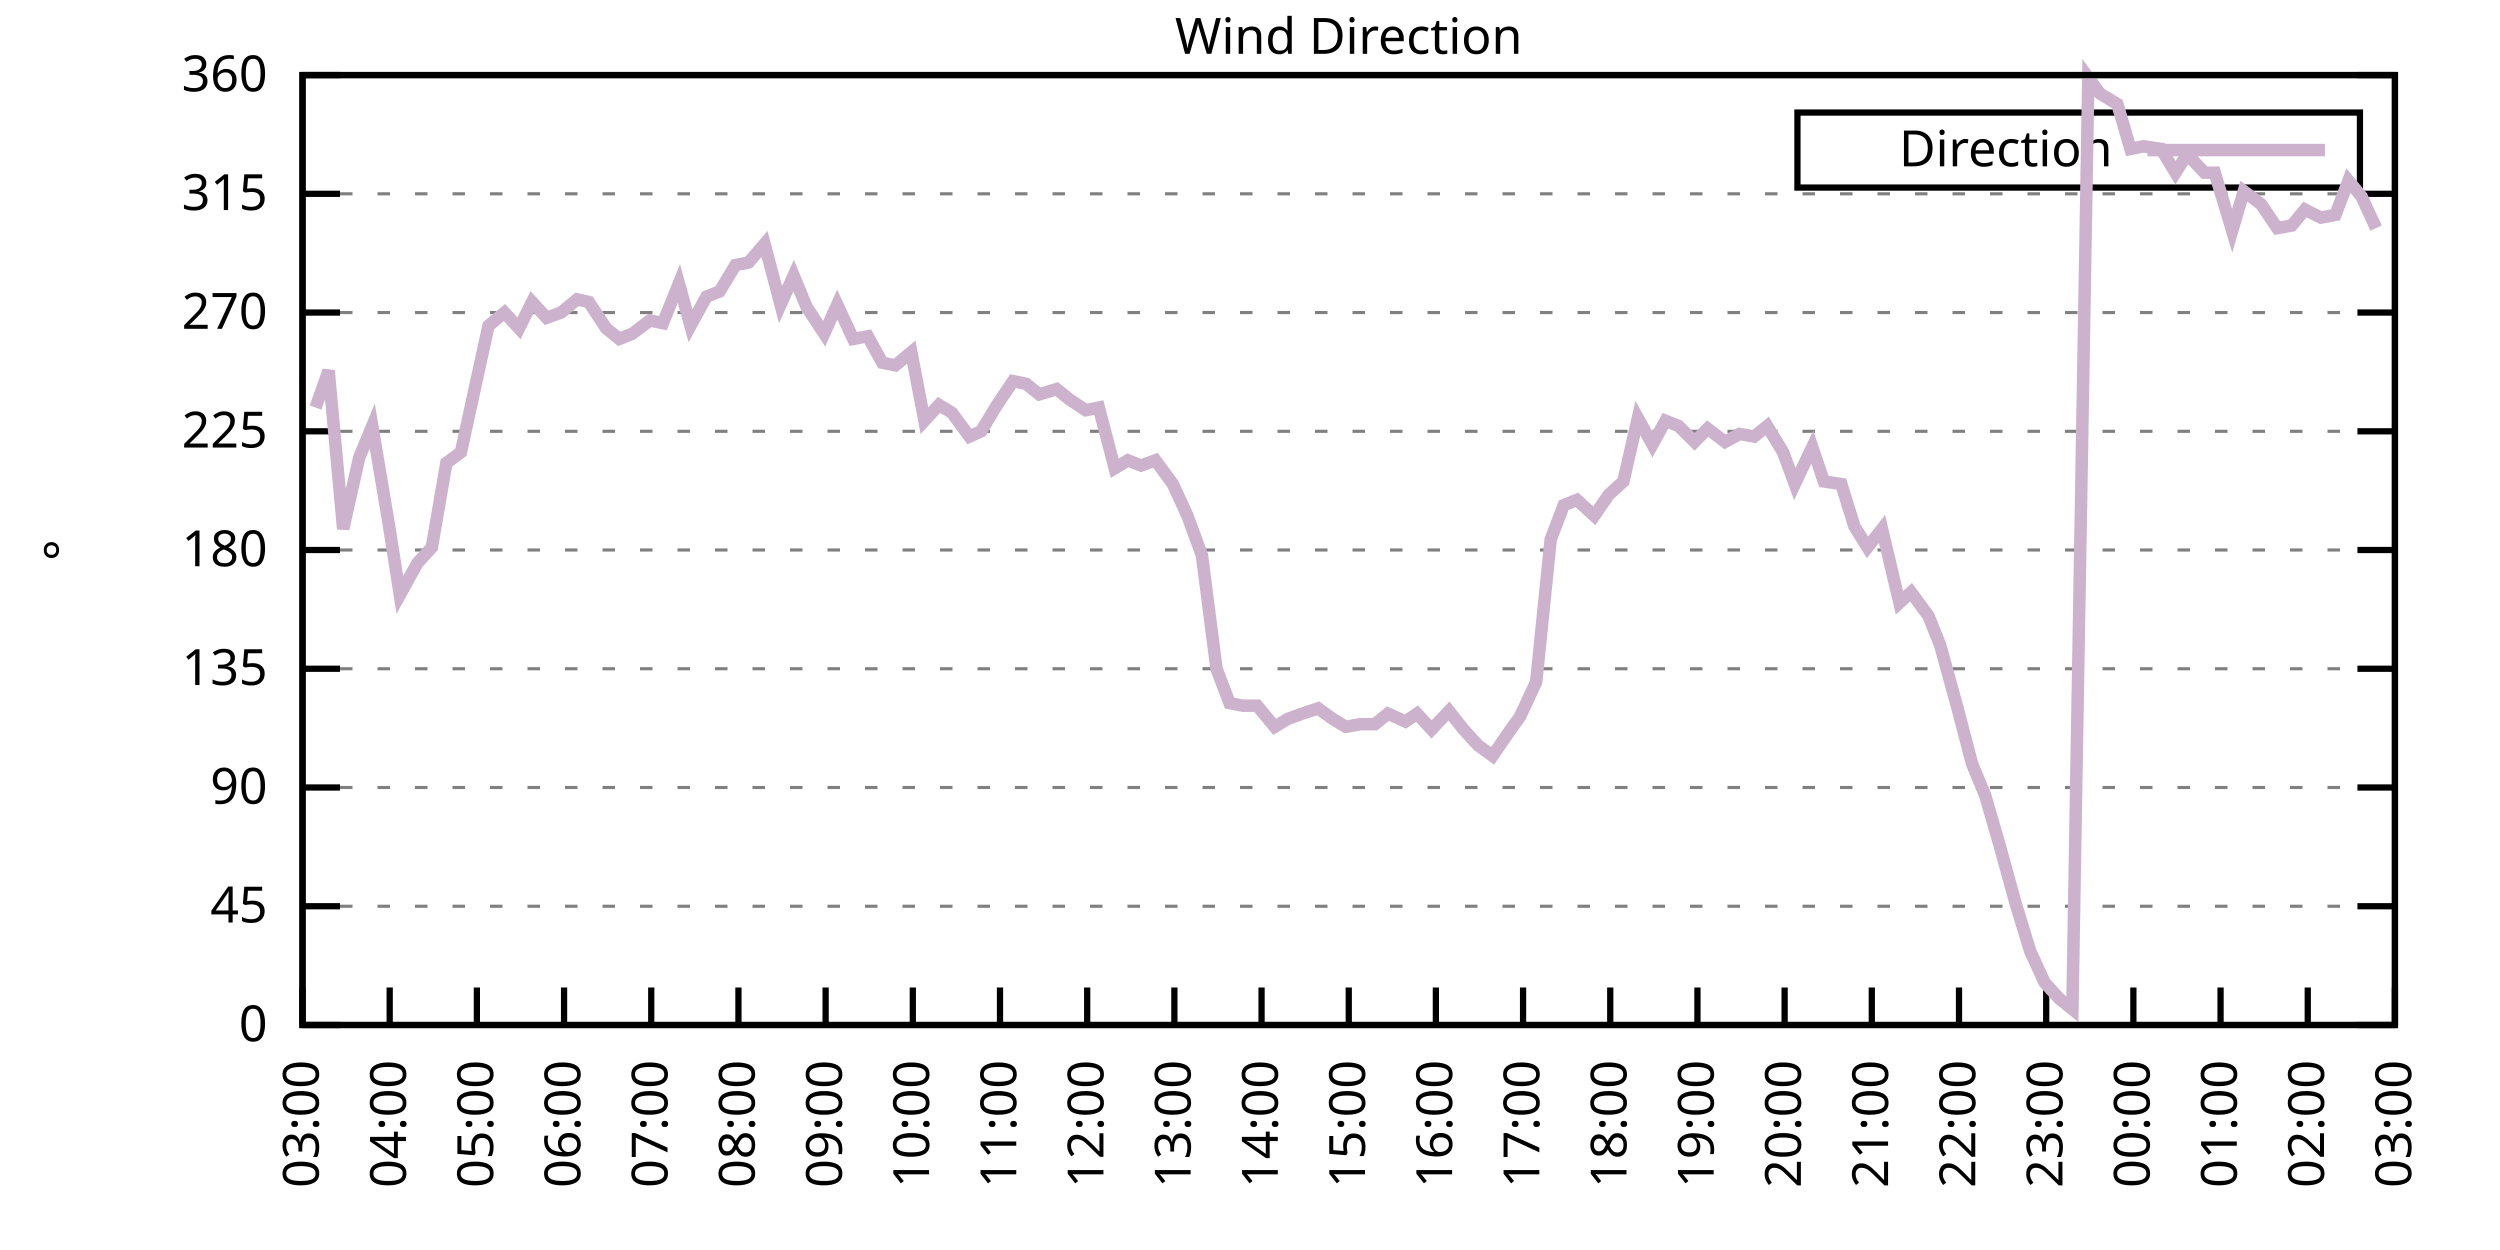
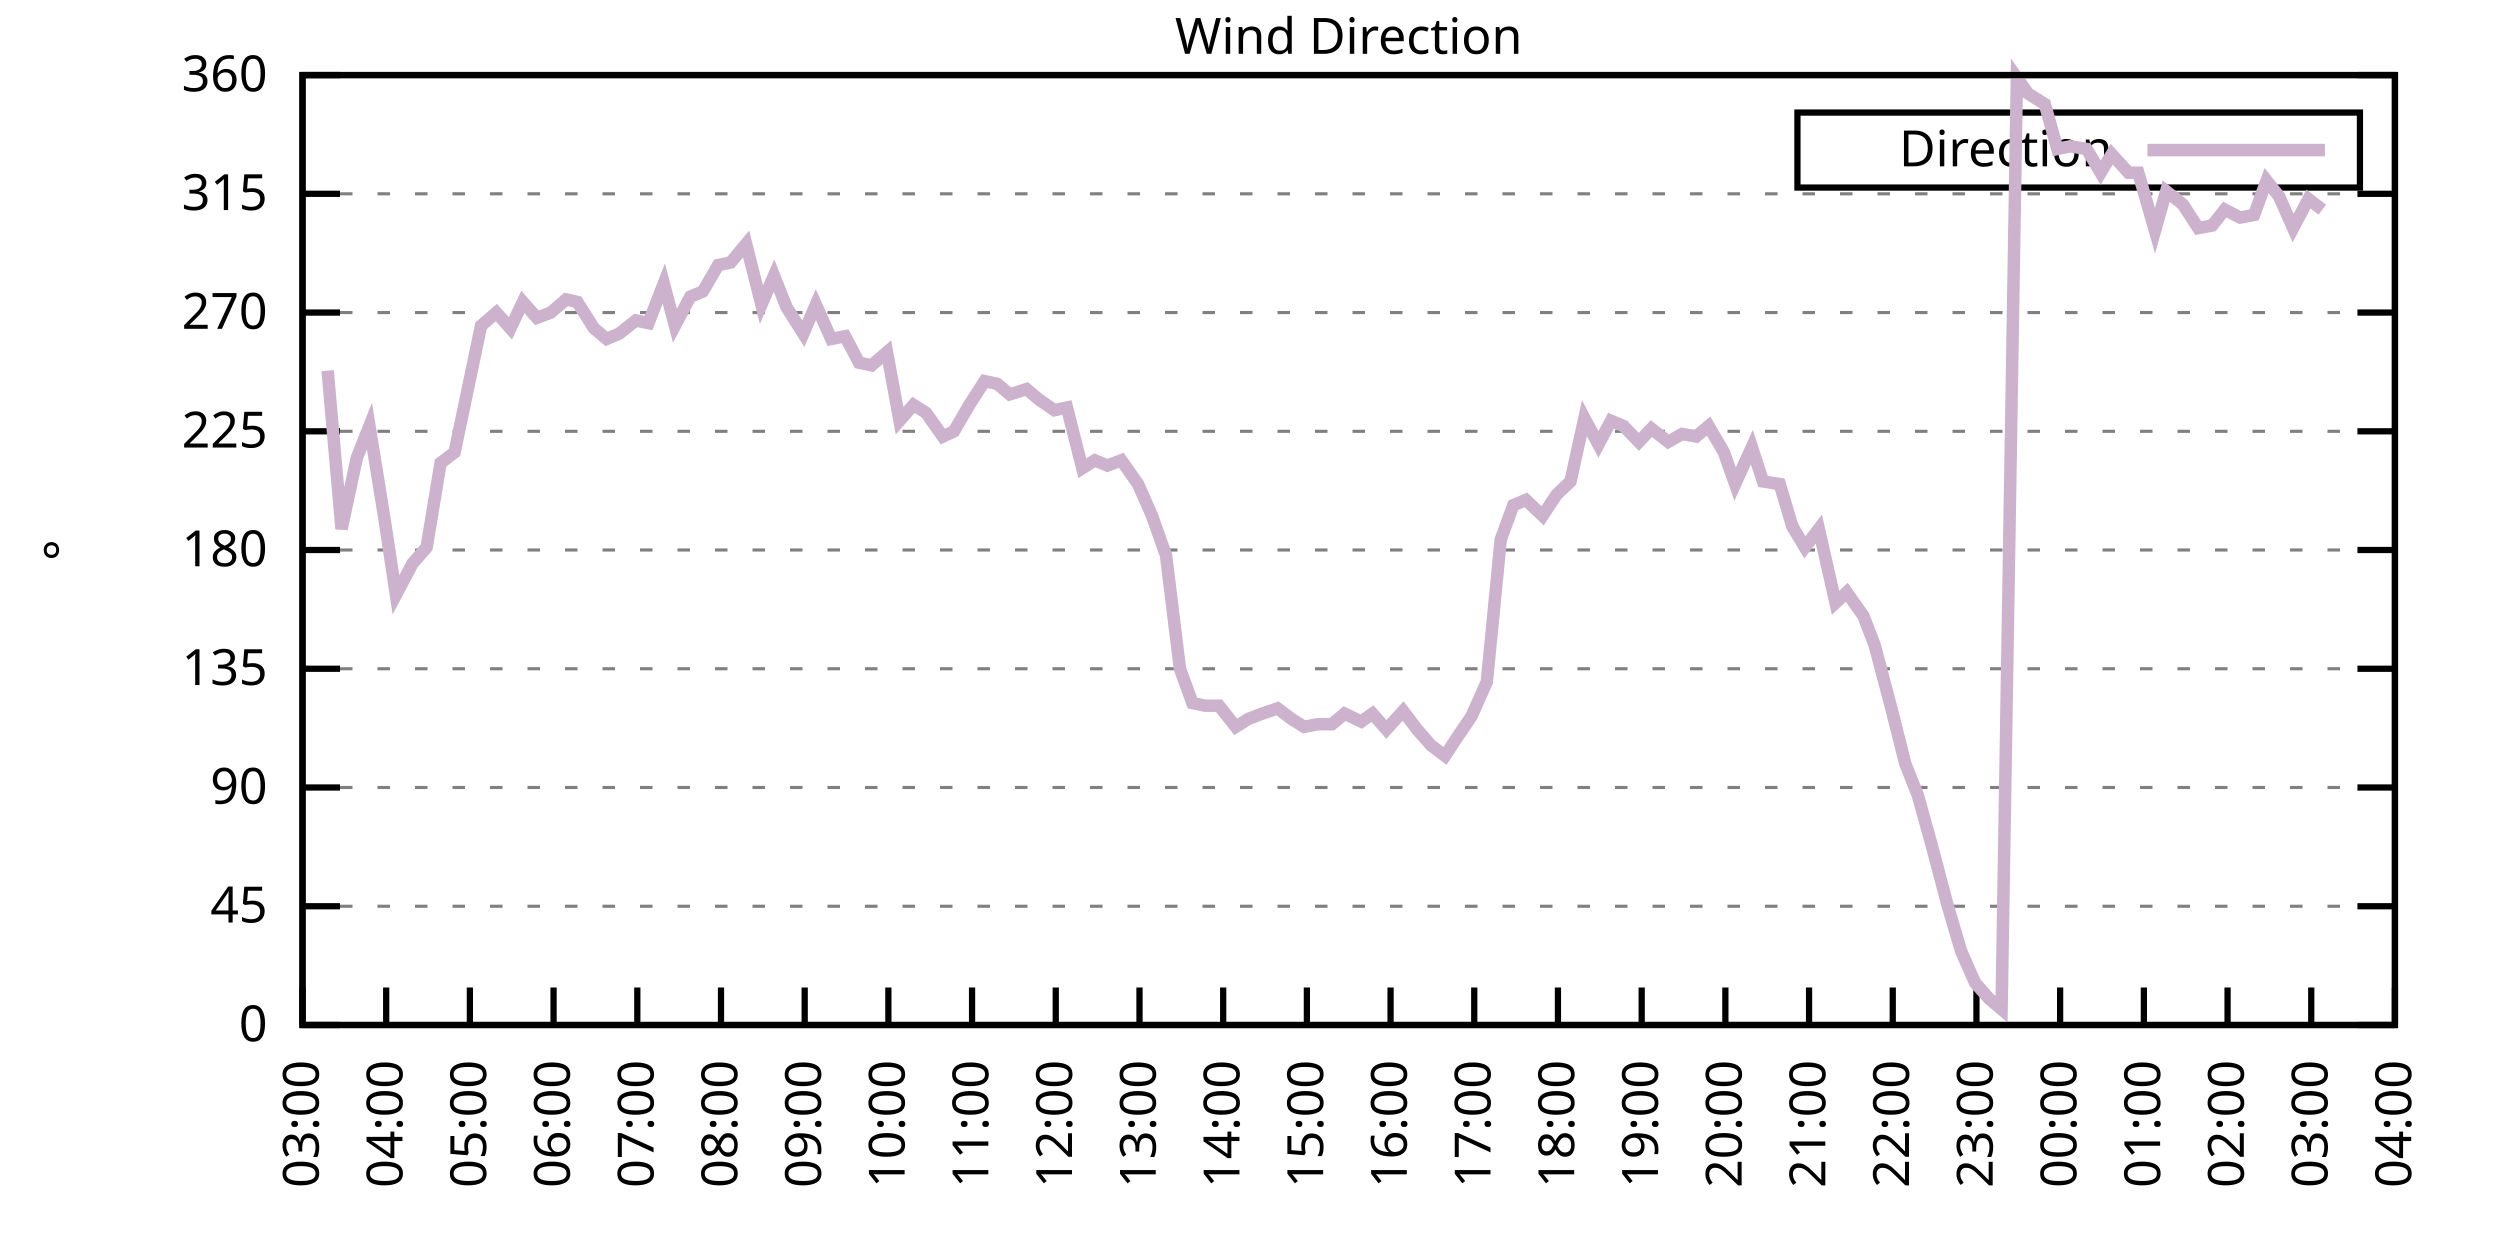
<svg xmlns="http://www.w3.org/2000/svg" xmlns:xlink="http://www.w3.org/1999/xlink" width="400" height="200" viewBox="0 0 400 200">
  <g id="gnuplot_canvas">
    <rect x="0" y="0" width="400" height="200" fill="none" />
    <defs>
      <circle id="gpDot" r="0.5" stroke-width="0.5" stroke="currentColor" />
      <path id="gpPt0" stroke-width="0.333" stroke="currentColor" d="M-1,0 h2 M0,-1 v2" />
      <path id="gpPt1" stroke-width="0.333" stroke="currentColor" d="M-1,-1 L1,1 M1,-1 L-1,1" />
      <path id="gpPt2" stroke-width="0.333" stroke="currentColor" d="M-1,0 L1,0 M0,-1 L0,1 M-1,-1 L1,1 M-1,1 L1,-1" />
      <rect id="gpPt3" stroke-width="0.333" stroke="currentColor" x="-1" y="-1" width="2" height="2" />
      <rect id="gpPt4" stroke-width="0.333" stroke="currentColor" fill="currentColor" x="-1" y="-1" width="2" height="2" />
      <circle id="gpPt5" stroke-width="0.333" stroke="currentColor" cx="0" cy="0" r="1" />
      <use xlink:href="#gpPt5" id="gpPt6" fill="currentColor" stroke="none" />
      <path id="gpPt7" stroke-width="0.333" stroke="currentColor" d="M0,-1.33 L-1.33,0.67 L1.33,0.67 z" />
      <use xlink:href="#gpPt7" id="gpPt8" fill="currentColor" stroke="none" />
      <use xlink:href="#gpPt7" id="gpPt9" stroke="currentColor" transform="rotate(180)" />
      <use xlink:href="#gpPt9" id="gpPt10" fill="currentColor" stroke="none" />
      <use xlink:href="#gpPt3" id="gpPt11" stroke="currentColor" transform="rotate(45)" />
      <use xlink:href="#gpPt11" id="gpPt12" fill="currentColor" stroke="none" />
      <path id="gpPt13" stroke-width="0.333" stroke="currentColor" d="M0,1.330 L1.265,0.411 L0.782,-1.067 L-0.782,-1.076 L-1.265,0.411 z" />
      <use xlink:href="#gpPt13" id="gpPt14" fill="currentColor" stroke="none" />
      <filter id="textbox" filterUnits="objectBoundingBox" x="0" y="0" height="1" width="1">
        <feFlood flood-color="white" flood-opacity="1" result="bgnd" />
        <feComposite in="SourceGraphic" in2="bgnd" operator="atop" />
      </filter>
      <filter id="greybox" filterUnits="objectBoundingBox" x="0" y="0" height="1" width="1">
        <feFlood flood-color="lightgrey" flood-opacity="1" result="grey" />
        <feComposite in="SourceGraphic" in2="grey" operator="atop" />
      </filter>
    </defs>
    <g fill="none" color="white" stroke="currentColor" stroke-width="1.00" stroke-linecap="butt" stroke-linejoin="miter">
</g>
    <g fill="none" color="black" stroke="currentColor" stroke-width="1.00" stroke-linecap="butt" stroke-linejoin="miter">
      <g stroke="none" shape-rendering="crispEdges">
        <polygon fill="rgb(255, 255, 255)" points="48.40,164.00 383.18,164.00 383.18,12.02 48.40,12.02 " />
      </g>
    </g>
    <g fill="none" color="black" stroke="currentColor" stroke-width="1.00" stroke-linecap="butt" stroke-linejoin="miter">
</g>
    <g fill="none" color="black" stroke="black" stroke-width="0.50" stroke-linecap="butt" stroke-linejoin="miter">
</g>
    <g fill="none" color="gray" stroke="currentColor" stroke-width="0.50" stroke-linecap="butt" stroke-linejoin="miter">
      <path stroke="gray" stroke-dasharray="2,4" class="gridline" d="M48.40,164.00 L383.19,164.00  " />
    </g>
    <g fill="none" color="gray" stroke="gray" stroke-width="1.00" stroke-linecap="butt" stroke-linejoin="miter">
</g>
    <g fill="none" color="black" stroke="currentColor" stroke-width="1.00" stroke-linecap="butt" stroke-linejoin="miter">
      <path stroke="black" d="M48.40,164.00 L54.40,164.00 M383.19,164.00 L377.19,164.00  " />
      <g transform="translate(42.80,166.60)" stroke="none" fill="black" font-family="Sans" font-size="8.00" text-anchor="end">
        <text>
          <tspan font-family="Sans"> 0</tspan>
        </text>
      </g>
    </g>
    <g fill="none" color="black" stroke="currentColor" stroke-width="1.00" stroke-linecap="butt" stroke-linejoin="miter">
</g>
    <g fill="none" color="black" stroke="black" stroke-width="0.50" stroke-linecap="butt" stroke-linejoin="miter">
</g>
    <g fill="none" color="gray" stroke="currentColor" stroke-width="0.50" stroke-linecap="butt" stroke-linejoin="miter">
      <path stroke="gray" stroke-dasharray="2,4" class="gridline" d="M48.40,145.00 L383.19,145.00  " />
    </g>
    <g fill="none" color="gray" stroke="gray" stroke-width="1.00" stroke-linecap="butt" stroke-linejoin="miter">
</g>
    <g fill="none" color="black" stroke="currentColor" stroke-width="1.00" stroke-linecap="butt" stroke-linejoin="miter">
      <path stroke="black" d="M48.40,145.00 L54.40,145.00 M383.19,145.00 L377.19,145.00  " />
      <g transform="translate(42.80,147.60)" stroke="none" fill="black" font-family="Sans" font-size="8.00" text-anchor="end">
        <text>
          <tspan font-family="Sans"> 45</tspan>
        </text>
      </g>
    </g>
    <g fill="none" color="black" stroke="currentColor" stroke-width="1.00" stroke-linecap="butt" stroke-linejoin="miter">
</g>
    <g fill="none" color="black" stroke="black" stroke-width="0.50" stroke-linecap="butt" stroke-linejoin="miter">
</g>
    <g fill="none" color="gray" stroke="currentColor" stroke-width="0.50" stroke-linecap="butt" stroke-linejoin="miter">
      <path stroke="gray" stroke-dasharray="2,4" class="gridline" d="M48.40,126.00 L383.19,126.00  " />
    </g>
    <g fill="none" color="gray" stroke="gray" stroke-width="1.00" stroke-linecap="butt" stroke-linejoin="miter">
</g>
    <g fill="none" color="black" stroke="currentColor" stroke-width="1.00" stroke-linecap="butt" stroke-linejoin="miter">
      <path stroke="black" d="M48.40,126.00 L54.40,126.00 M383.19,126.00 L377.19,126.00  " />
      <g transform="translate(42.80,128.60)" stroke="none" fill="black" font-family="Sans" font-size="8.00" text-anchor="end">
        <text>
          <tspan font-family="Sans"> 90</tspan>
        </text>
      </g>
    </g>
    <g fill="none" color="black" stroke="currentColor" stroke-width="1.00" stroke-linecap="butt" stroke-linejoin="miter">
</g>
    <g fill="none" color="black" stroke="black" stroke-width="0.50" stroke-linecap="butt" stroke-linejoin="miter">
</g>
    <g fill="none" color="gray" stroke="currentColor" stroke-width="0.50" stroke-linecap="butt" stroke-linejoin="miter">
      <path stroke="gray" stroke-dasharray="2,4" class="gridline" d="M48.40,107.00 L383.19,107.00  " />
    </g>
    <g fill="none" color="gray" stroke="gray" stroke-width="1.00" stroke-linecap="butt" stroke-linejoin="miter">
</g>
    <g fill="none" color="black" stroke="currentColor" stroke-width="1.00" stroke-linecap="butt" stroke-linejoin="miter">
      <path stroke="black" d="M48.40,107.00 L54.40,107.00 M383.19,107.00 L377.19,107.00  " />
      <g transform="translate(42.80,109.60)" stroke="none" fill="black" font-family="Sans" font-size="8.00" text-anchor="end">
        <text>
          <tspan font-family="Sans"> 135</tspan>
        </text>
      </g>
    </g>
    <g fill="none" color="black" stroke="currentColor" stroke-width="1.00" stroke-linecap="butt" stroke-linejoin="miter">
</g>
    <g fill="none" color="black" stroke="black" stroke-width="0.50" stroke-linecap="butt" stroke-linejoin="miter">
</g>
    <g fill="none" color="gray" stroke="currentColor" stroke-width="0.50" stroke-linecap="butt" stroke-linejoin="miter">
      <path stroke="gray" stroke-dasharray="2,4" class="gridline" d="M48.40,88.00 L383.19,88.00  " />
    </g>
    <g fill="none" color="gray" stroke="gray" stroke-width="1.00" stroke-linecap="butt" stroke-linejoin="miter">
</g>
    <g fill="none" color="black" stroke="currentColor" stroke-width="1.00" stroke-linecap="butt" stroke-linejoin="miter">
      <path stroke="black" d="M48.40,88.00 L54.40,88.00 M383.19,88.00 L377.19,88.00  " />
      <g transform="translate(42.80,90.60)" stroke="none" fill="black" font-family="Sans" font-size="8.00" text-anchor="end">
        <text>
          <tspan font-family="Sans"> 180</tspan>
        </text>
      </g>
    </g>
    <g fill="none" color="black" stroke="currentColor" stroke-width="1.00" stroke-linecap="butt" stroke-linejoin="miter">
</g>
    <g fill="none" color="black" stroke="black" stroke-width="0.50" stroke-linecap="butt" stroke-linejoin="miter">
</g>
    <g fill="none" color="gray" stroke="currentColor" stroke-width="0.50" stroke-linecap="butt" stroke-linejoin="miter">
      <path stroke="gray" stroke-dasharray="2,4" class="gridline" d="M48.40,69.01 L383.19,69.01  " />
    </g>
    <g fill="none" color="gray" stroke="gray" stroke-width="1.00" stroke-linecap="butt" stroke-linejoin="miter">
</g>
    <g fill="none" color="black" stroke="currentColor" stroke-width="1.00" stroke-linecap="butt" stroke-linejoin="miter">
      <path stroke="black" d="M48.40,69.01 L54.40,69.01 M383.19,69.01 L377.19,69.01  " />
      <g transform="translate(42.80,71.61)" stroke="none" fill="black" font-family="Sans" font-size="8.00" text-anchor="end">
        <text>
          <tspan font-family="Sans"> 225</tspan>
        </text>
      </g>
    </g>
    <g fill="none" color="black" stroke="currentColor" stroke-width="1.00" stroke-linecap="butt" stroke-linejoin="miter">
</g>
    <g fill="none" color="black" stroke="black" stroke-width="0.50" stroke-linecap="butt" stroke-linejoin="miter">
</g>
    <g fill="none" color="gray" stroke="currentColor" stroke-width="0.50" stroke-linecap="butt" stroke-linejoin="miter">
      <path stroke="gray" stroke-dasharray="2,4" class="gridline" d="M48.40,50.01 L383.19,50.01  " />
    </g>
    <g fill="none" color="gray" stroke="gray" stroke-width="1.00" stroke-linecap="butt" stroke-linejoin="miter">
</g>
    <g fill="none" color="black" stroke="currentColor" stroke-width="1.00" stroke-linecap="butt" stroke-linejoin="miter">
      <path stroke="black" d="M48.40,50.01 L54.40,50.01 M383.19,50.01 L377.19,50.01  " />
      <g transform="translate(42.80,52.61)" stroke="none" fill="black" font-family="Sans" font-size="8.00" text-anchor="end">
        <text>
          <tspan font-family="Sans"> 270</tspan>
        </text>
      </g>
    </g>
    <g fill="none" color="black" stroke="currentColor" stroke-width="1.00" stroke-linecap="butt" stroke-linejoin="miter">
</g>
    <g fill="none" color="black" stroke="black" stroke-width="0.50" stroke-linecap="butt" stroke-linejoin="miter">
</g>
    <g fill="none" color="gray" stroke="currentColor" stroke-width="0.50" stroke-linecap="butt" stroke-linejoin="miter">
      <path stroke="gray" stroke-dasharray="2,4" class="gridline" d="M48.40,31.01 L383.19,31.01  " />
    </g>
    <g fill="none" color="gray" stroke="gray" stroke-width="1.00" stroke-linecap="butt" stroke-linejoin="miter">
</g>
    <g fill="none" color="black" stroke="currentColor" stroke-width="1.00" stroke-linecap="butt" stroke-linejoin="miter">
      <path stroke="black" d="M48.40,31.01 L54.40,31.01 M383.19,31.01 L377.19,31.01  " />
      <g transform="translate(42.80,33.61)" stroke="none" fill="black" font-family="Sans" font-size="8.00" text-anchor="end">
        <text>
          <tspan font-family="Sans"> 315</tspan>
        </text>
      </g>
    </g>
    <g fill="none" color="black" stroke="currentColor" stroke-width="1.00" stroke-linecap="butt" stroke-linejoin="miter">
</g>
    <g fill="none" color="black" stroke="black" stroke-width="0.50" stroke-linecap="butt" stroke-linejoin="miter">
</g>
    <g fill="none" color="gray" stroke="currentColor" stroke-width="0.50" stroke-linecap="butt" stroke-linejoin="miter">
      <path stroke="gray" stroke-dasharray="2,4" class="gridline" d="M48.40,12.01 L383.19,12.01  " />
    </g>
    <g fill="none" color="gray" stroke="gray" stroke-width="1.00" stroke-linecap="butt" stroke-linejoin="miter">
</g>
    <g fill="none" color="black" stroke="currentColor" stroke-width="1.00" stroke-linecap="butt" stroke-linejoin="miter">
      <path stroke="black" d="M48.40,12.01 L54.40,12.01 M383.19,12.01 L377.19,12.01  " />
      <g transform="translate(42.80,14.61)" stroke="none" fill="black" font-family="Sans" font-size="8.00" text-anchor="end">
        <text>
          <tspan font-family="Sans"> 360</tspan>
        </text>
      </g>
    </g>
    <g fill="none" color="black" stroke="currentColor" stroke-width="1.00" stroke-linecap="butt" stroke-linejoin="miter">
      <path stroke="black" d="M48.40,164.00 L48.40,158.00  " />
      <g transform="translate(51.00,169.60) rotate(270.00)" stroke="none" fill="black" font-family="Sans" font-size="8.00" text-anchor="end">
        <text>
          <tspan font-family="Sans">03:00</tspan>
        </text>
      </g>
    </g>
    <g fill="none" color="black" stroke="currentColor" stroke-width="1.00" stroke-linecap="butt" stroke-linejoin="miter">
-       <path stroke="black" d="M62.35,164.00 L62.35,158.00  " />
-       <g transform="translate(64.95,169.60) rotate(270.00)" stroke="none" fill="black" font-family="Sans" font-size="8.00" text-anchor="end">
+       <path stroke="black" d="M61.79,164.00 L61.79,158.00  " />
+       <g transform="translate(64.39,169.60) rotate(270.00)" stroke="none" fill="black" font-family="Sans" font-size="8.00" text-anchor="end">
        <text>
          <tspan font-family="Sans">04:00</tspan>
        </text>
      </g>
    </g>
    <g fill="none" color="black" stroke="currentColor" stroke-width="1.00" stroke-linecap="butt" stroke-linejoin="miter">
-       <path stroke="black" d="M76.30,164.00 L76.30,158.00  " />
-       <g transform="translate(78.90,169.60) rotate(270.00)" stroke="none" fill="black" font-family="Sans" font-size="8.00" text-anchor="end">
+       <path stroke="black" d="M75.18,164.00 L75.18,158.00  " />
+       <g transform="translate(77.78,169.60) rotate(270.00)" stroke="none" fill="black" font-family="Sans" font-size="8.00" text-anchor="end">
        <text>
          <tspan font-family="Sans">05:00</tspan>
        </text>
      </g>
    </g>
    <g fill="none" color="black" stroke="currentColor" stroke-width="1.00" stroke-linecap="butt" stroke-linejoin="miter">
-       <path stroke="black" d="M90.25,164.00 L90.25,158.00  " />
-       <g transform="translate(92.85,169.60) rotate(270.00)" stroke="none" fill="black" font-family="Sans" font-size="8.00" text-anchor="end">
+       <path stroke="black" d="M88.57,164.00 L88.57,158.00  " />
+       <g transform="translate(91.17,169.60) rotate(270.00)" stroke="none" fill="black" font-family="Sans" font-size="8.00" text-anchor="end">
        <text>
          <tspan font-family="Sans">06:00</tspan>
        </text>
      </g>
    </g>
    <g fill="none" color="black" stroke="currentColor" stroke-width="1.00" stroke-linecap="butt" stroke-linejoin="miter">
-       <path stroke="black" d="M104.20,164.00 L104.20,158.00  " />
-       <g transform="translate(106.80,169.60) rotate(270.00)" stroke="none" fill="black" font-family="Sans" font-size="8.00" text-anchor="end">
+       <path stroke="black" d="M101.97,164.00 L101.97,158.00  " />
+       <g transform="translate(104.57,169.60) rotate(270.00)" stroke="none" fill="black" font-family="Sans" font-size="8.00" text-anchor="end">
        <text>
          <tspan font-family="Sans">07:00</tspan>
        </text>
      </g>
    </g>
    <g fill="none" color="black" stroke="currentColor" stroke-width="1.00" stroke-linecap="butt" stroke-linejoin="miter">
-       <path stroke="black" d="M118.15,164.00 L118.15,158.00  " />
-       <g transform="translate(120.75,169.60) rotate(270.00)" stroke="none" fill="black" font-family="Sans" font-size="8.00" text-anchor="end">
+       <path stroke="black" d="M115.36,164.00 L115.36,158.00  " />
+       <g transform="translate(117.96,169.60) rotate(270.00)" stroke="none" fill="black" font-family="Sans" font-size="8.00" text-anchor="end">
        <text>
          <tspan font-family="Sans">08:00</tspan>
        </text>
      </g>
    </g>
    <g fill="none" color="black" stroke="currentColor" stroke-width="1.00" stroke-linecap="butt" stroke-linejoin="miter">
-       <path stroke="black" d="M132.10,164.00 L132.10,158.00  " />
-       <g transform="translate(134.70,169.60) rotate(270.00)" stroke="none" fill="black" font-family="Sans" font-size="8.00" text-anchor="end">
+       <path stroke="black" d="M128.75,164.00 L128.75,158.00  " />
+       <g transform="translate(131.35,169.60) rotate(270.00)" stroke="none" fill="black" font-family="Sans" font-size="8.00" text-anchor="end">
        <text>
          <tspan font-family="Sans">09:00</tspan>
        </text>
      </g>
    </g>
    <g fill="none" color="black" stroke="currentColor" stroke-width="1.00" stroke-linecap="butt" stroke-linejoin="miter">
-       <path stroke="black" d="M146.05,164.00 L146.05,158.00  " />
-       <g transform="translate(148.65,169.60) rotate(270.00)" stroke="none" fill="black" font-family="Sans" font-size="8.00" text-anchor="end">
+       <path stroke="black" d="M142.14,164.00 L142.14,158.00  " />
+       <g transform="translate(144.74,169.60) rotate(270.00)" stroke="none" fill="black" font-family="Sans" font-size="8.00" text-anchor="end">
        <text>
          <tspan font-family="Sans">10:00</tspan>
        </text>
      </g>
    </g>
    <g fill="none" color="black" stroke="currentColor" stroke-width="1.00" stroke-linecap="butt" stroke-linejoin="miter">
-       <path stroke="black" d="M160.00,164.00 L160.00,158.00  " />
-       <g transform="translate(162.60,169.60) rotate(270.00)" stroke="none" fill="black" font-family="Sans" font-size="8.00" text-anchor="end">
+       <path stroke="black" d="M155.53,164.00 L155.53,158.00  " />
+       <g transform="translate(158.13,169.60) rotate(270.00)" stroke="none" fill="black" font-family="Sans" font-size="8.00" text-anchor="end">
        <text>
          <tspan font-family="Sans">11:00</tspan>
        </text>
      </g>
    </g>
    <g fill="none" color="black" stroke="currentColor" stroke-width="1.00" stroke-linecap="butt" stroke-linejoin="miter">
-       <path stroke="black" d="M173.95,164.00 L173.95,158.00  " />
-       <g transform="translate(176.55,169.60) rotate(270.00)" stroke="none" fill="black" font-family="Sans" font-size="8.00" text-anchor="end">
+       <path stroke="black" d="M168.92,164.00 L168.92,158.00  " />
+       <g transform="translate(171.52,169.60) rotate(270.00)" stroke="none" fill="black" font-family="Sans" font-size="8.00" text-anchor="end">
        <text>
          <tspan font-family="Sans">12:00</tspan>
        </text>
      </g>
    </g>
    <g fill="none" color="black" stroke="currentColor" stroke-width="1.00" stroke-linecap="butt" stroke-linejoin="miter">
-       <path stroke="black" d="M187.90,164.00 L187.90,158.00  " />
-       <g transform="translate(190.50,169.60) rotate(270.00)" stroke="none" fill="black" font-family="Sans" font-size="8.00" text-anchor="end">
+       <path stroke="black" d="M182.32,164.00 L182.32,158.00  " />
+       <g transform="translate(184.92,169.60) rotate(270.00)" stroke="none" fill="black" font-family="Sans" font-size="8.00" text-anchor="end">
        <text>
          <tspan font-family="Sans">13:00</tspan>
        </text>
      </g>
    </g>
    <g fill="none" color="black" stroke="currentColor" stroke-width="1.00" stroke-linecap="butt" stroke-linejoin="miter">
-       <path stroke="black" d="M201.85,164.00 L201.85,158.00  " />
-       <g transform="translate(204.45,169.60) rotate(270.00)" stroke="none" fill="black" font-family="Sans" font-size="8.00" text-anchor="end">
+       <path stroke="black" d="M195.71,164.00 L195.71,158.00  " />
+       <g transform="translate(198.31,169.60) rotate(270.00)" stroke="none" fill="black" font-family="Sans" font-size="8.00" text-anchor="end">
        <text>
          <tspan font-family="Sans">14:00</tspan>
        </text>
      </g>
    </g>
    <g fill="none" color="black" stroke="currentColor" stroke-width="1.00" stroke-linecap="butt" stroke-linejoin="miter">
-       <path stroke="black" d="M215.80,164.00 L215.80,158.00  " />
-       <g transform="translate(218.40,169.60) rotate(270.00)" stroke="none" fill="black" font-family="Sans" font-size="8.00" text-anchor="end">
+       <path stroke="black" d="M209.10,164.00 L209.10,158.00  " />
+       <g transform="translate(211.70,169.60) rotate(270.00)" stroke="none" fill="black" font-family="Sans" font-size="8.00" text-anchor="end">
        <text>
          <tspan font-family="Sans">15:00</tspan>
        </text>
      </g>
    </g>
    <g fill="none" color="black" stroke="currentColor" stroke-width="1.00" stroke-linecap="butt" stroke-linejoin="miter">
-       <path stroke="black" d="M229.74,164.00 L229.74,158.00  " />
-       <g transform="translate(232.34,169.60) rotate(270.00)" stroke="none" fill="black" font-family="Sans" font-size="8.00" text-anchor="end">
+       <path stroke="black" d="M222.49,164.00 L222.49,158.00  " />
+       <g transform="translate(225.09,169.60) rotate(270.00)" stroke="none" fill="black" font-family="Sans" font-size="8.00" text-anchor="end">
        <text>
          <tspan font-family="Sans">16:00</tspan>
        </text>
      </g>
    </g>
    <g fill="none" color="black" stroke="currentColor" stroke-width="1.00" stroke-linecap="butt" stroke-linejoin="miter">
-       <path stroke="black" d="M243.69,164.00 L243.69,158.00  " />
-       <g transform="translate(246.29,169.60) rotate(270.00)" stroke="none" fill="black" font-family="Sans" font-size="8.00" text-anchor="end">
+       <path stroke="black" d="M235.88,164.00 L235.88,158.00  " />
+       <g transform="translate(238.48,169.60) rotate(270.00)" stroke="none" fill="black" font-family="Sans" font-size="8.00" text-anchor="end">
        <text>
          <tspan font-family="Sans">17:00</tspan>
        </text>
      </g>
    </g>
    <g fill="none" color="black" stroke="currentColor" stroke-width="1.00" stroke-linecap="butt" stroke-linejoin="miter">
-       <path stroke="black" d="M257.64,164.00 L257.64,158.00  " />
-       <g transform="translate(260.24,169.60) rotate(270.00)" stroke="none" fill="black" font-family="Sans" font-size="8.00" text-anchor="end">
+       <path stroke="black" d="M249.27,164.00 L249.27,158.00  " />
+       <g transform="translate(251.87,169.60) rotate(270.00)" stroke="none" fill="black" font-family="Sans" font-size="8.00" text-anchor="end">
        <text>
          <tspan font-family="Sans">18:00</tspan>
        </text>
      </g>
    </g>
    <g fill="none" color="black" stroke="currentColor" stroke-width="1.00" stroke-linecap="butt" stroke-linejoin="miter">
-       <path stroke="black" d="M271.59,164.00 L271.59,158.00  " />
-       <g transform="translate(274.19,169.60) rotate(270.00)" stroke="none" fill="black" font-family="Sans" font-size="8.00" text-anchor="end">
+       <path stroke="black" d="M262.67,164.00 L262.67,158.00  " />
+       <g transform="translate(265.27,169.60) rotate(270.00)" stroke="none" fill="black" font-family="Sans" font-size="8.00" text-anchor="end">
        <text>
          <tspan font-family="Sans">19:00</tspan>
        </text>
      </g>
    </g>
    <g fill="none" color="black" stroke="currentColor" stroke-width="1.00" stroke-linecap="butt" stroke-linejoin="miter">
-       <path stroke="black" d="M285.54,164.00 L285.54,158.00  " />
-       <g transform="translate(288.14,169.60) rotate(270.00)" stroke="none" fill="black" font-family="Sans" font-size="8.00" text-anchor="end">
+       <path stroke="black" d="M276.06,164.00 L276.06,158.00  " />
+       <g transform="translate(278.66,169.60) rotate(270.00)" stroke="none" fill="black" font-family="Sans" font-size="8.00" text-anchor="end">
        <text>
          <tspan font-family="Sans">20:00</tspan>
        </text>
      </g>
    </g>
    <g fill="none" color="black" stroke="currentColor" stroke-width="1.00" stroke-linecap="butt" stroke-linejoin="miter">
-       <path stroke="black" d="M299.49,164.00 L299.49,158.00  " />
-       <g transform="translate(302.09,169.60) rotate(270.00)" stroke="none" fill="black" font-family="Sans" font-size="8.00" text-anchor="end">
+       <path stroke="black" d="M289.45,164.00 L289.45,158.00  " />
+       <g transform="translate(292.05,169.60) rotate(270.00)" stroke="none" fill="black" font-family="Sans" font-size="8.00" text-anchor="end">
        <text>
          <tspan font-family="Sans">21:00</tspan>
        </text>
      </g>
    </g>
    <g fill="none" color="black" stroke="currentColor" stroke-width="1.00" stroke-linecap="butt" stroke-linejoin="miter">
-       <path stroke="black" d="M313.44,164.00 L313.44,158.00  " />
-       <g transform="translate(316.04,169.60) rotate(270.00)" stroke="none" fill="black" font-family="Sans" font-size="8.00" text-anchor="end">
+       <path stroke="black" d="M302.84,164.00 L302.84,158.00  " />
+       <g transform="translate(305.44,169.60) rotate(270.00)" stroke="none" fill="black" font-family="Sans" font-size="8.00" text-anchor="end">
        <text>
          <tspan font-family="Sans">22:00</tspan>
        </text>
      </g>
    </g>
    <g fill="none" color="black" stroke="currentColor" stroke-width="1.00" stroke-linecap="butt" stroke-linejoin="miter">
-       <path stroke="black" d="M327.39,164.00 L327.39,158.00  " />
-       <g transform="translate(329.99,169.60) rotate(270.00)" stroke="none" fill="black" font-family="Sans" font-size="8.00" text-anchor="end">
+       <path stroke="black" d="M316.23,164.00 L316.23,158.00  " />
+       <g transform="translate(318.83,169.60) rotate(270.00)" stroke="none" fill="black" font-family="Sans" font-size="8.00" text-anchor="end">
        <text>
          <tspan font-family="Sans">23:00</tspan>
        </text>
      </g>
    </g>
    <g fill="none" color="black" stroke="currentColor" stroke-width="1.00" stroke-linecap="butt" stroke-linejoin="miter">
-       <path stroke="black" d="M341.34,164.00 L341.34,158.00  " />
-       <g transform="translate(343.94,169.60) rotate(270.00)" stroke="none" fill="black" font-family="Sans" font-size="8.00" text-anchor="end">
+       <path stroke="black" d="M329.62,164.00 L329.62,158.00  " />
+       <g transform="translate(332.22,169.60) rotate(270.00)" stroke="none" fill="black" font-family="Sans" font-size="8.00" text-anchor="end">
        <text>
          <tspan font-family="Sans">00:00</tspan>
        </text>
      </g>
    </g>
    <g fill="none" color="black" stroke="currentColor" stroke-width="1.00" stroke-linecap="butt" stroke-linejoin="miter">
-       <path stroke="black" d="M355.29,164.00 L355.29,158.00  " />
-       <g transform="translate(357.89,169.60) rotate(270.00)" stroke="none" fill="black" font-family="Sans" font-size="8.00" text-anchor="end">
+       <path stroke="black" d="M343.02,164.00 L343.02,158.00  " />
+       <g transform="translate(345.62,169.60) rotate(270.00)" stroke="none" fill="black" font-family="Sans" font-size="8.00" text-anchor="end">
        <text>
          <tspan font-family="Sans">01:00</tspan>
        </text>
      </g>
    </g>
    <g fill="none" color="black" stroke="currentColor" stroke-width="1.00" stroke-linecap="butt" stroke-linejoin="miter">
-       <path stroke="black" d="M369.24,164.00 L369.24,158.00  " />
-       <g transform="translate(371.84,169.60) rotate(270.00)" stroke="none" fill="black" font-family="Sans" font-size="8.00" text-anchor="end">
+       <path stroke="black" d="M356.41,164.00 L356.41,158.00  " />
+       <g transform="translate(359.01,169.60) rotate(270.00)" stroke="none" fill="black" font-family="Sans" font-size="8.00" text-anchor="end">
        <text>
          <tspan font-family="Sans">02:00</tspan>
+         </text>
+       </g>
+     </g>
+     <g fill="none" color="black" stroke="currentColor" stroke-width="1.00" stroke-linecap="butt" stroke-linejoin="miter">
+       <path stroke="black" d="M369.80,164.00 L369.80,158.00  " />
+       <g transform="translate(372.40,169.60) rotate(270.00)" stroke="none" fill="black" font-family="Sans" font-size="8.00" text-anchor="end">
+         <text>
+           <tspan font-family="Sans">03:00</tspan>
        </text>
      </g>
    </g>
    <g fill="none" color="black" stroke="currentColor" stroke-width="1.00" stroke-linecap="butt" stroke-linejoin="miter">
      <path stroke="black" d="M383.19,164.00 L383.19,158.00  " />
      <g transform="translate(385.79,169.60) rotate(270.00)" stroke="none" fill="black" font-family="Sans" font-size="8.00" text-anchor="end">
        <text>
-           <tspan font-family="Sans">03:00</tspan>
+           <tspan font-family="Sans">04:00</tspan>
        </text>
      </g>
    </g>
    <g fill="none" color="black" stroke="currentColor" stroke-width="1.00" stroke-linecap="butt" stroke-linejoin="miter">
</g>
    <g fill="none" color="black" stroke="currentColor" stroke-width="1.00" stroke-linecap="butt" stroke-linejoin="miter">
      <path stroke="black" d="M48.40,12.01 L48.40,164.00 L383.19,164.00 L383.19,12.01 L48.40,12.01 Z  " />
    </g>
    <g fill="none" color="black" stroke="currentColor" stroke-width="1.00" stroke-linecap="butt" stroke-linejoin="miter">
</g>
    <g fill="none" color="black" stroke="currentColor" stroke-width="1.00" stroke-linecap="butt" stroke-linejoin="miter">
      <path stroke="black" d="M287.59,30.01 L287.59,18.01 L377.59,18.01 L377.59,30.01 L287.59,30.01 Z  " />
    </g>
    <g id="Wind_direction_plot_1">
      <g fill="none" color="white" stroke="black" stroke-width="2.00" stroke-linecap="butt" stroke-linejoin="miter">
</g>
      <g fill="none" color="black" stroke="currentColor" stroke-width="2.00" stroke-linecap="butt" stroke-linejoin="miter">
        <g transform="translate(337.99,26.61)" stroke="none" fill="black" font-family="Sans" font-size="8.00" text-anchor="end">
          <text>
            <tspan font-family="Sans">Direction</tspan>
          </text>
        </g>
      </g>
      <g fill="none" color="black" stroke="currentColor" stroke-width="2.00" stroke-linecap="butt" stroke-linejoin="miter">
-         <path stroke="rgb(204, 178, 204)" d="M343.59,24.01 L371.99,24.01 M50.49,65.21 L52.58,59.30 L54.91,84.63 L57.47,73.23 L59.56,68.16 L62.12,83.36   L63.98,95.18 L66.77,90.12 L69.09,87.58 L71.42,74.07 L73.74,72.38 L78.16,52.12 L80.72,50.01 L83.04,52.54   L85.13,48.32 L87.46,50.85 L89.78,50.01 L92.34,47.90 L94.20,48.32 L96.99,52.54 L99.08,54.23 L101.18,53.39   L103.97,51.27 L106.06,51.70 L108.62,45.36 L110.48,52.12 L113.03,47.47 L115.13,46.63 L117.68,42.41 L119.78,41.99   L122.33,39.03 L124.89,48.74 L126.98,44.10 L129.08,49.16 L131.87,53.39 L133.96,48.74 L136.51,54.23 L138.84,53.81   L141.16,58.03 L143.26,58.45 L145.81,56.34 L147.91,67.32 L150.23,64.78 L152.32,66.05 L155.11,69.85 L156.97,69.01   L159.53,64.78 L162.09,60.98 L164.18,61.41 L166.27,63.10 L169.06,62.25 L171.16,63.94 L173.71,65.63 L175.81,65.21   L178.36,74.92 L180.46,73.65 L182.55,74.49 L184.87,73.65 L187.66,77.45 L189.99,82.52 L192.31,88.85 L194.64,107.00   L196.73,112.49 L198.82,112.91 L201.15,112.91 L203.94,116.29 L206.03,115.03 L208.36,114.18 L210.91,113.34 L213.24,115.03   L215.33,116.29 L217.65,115.87 L219.98,115.87 L222.07,114.18 L224.86,115.45 L226.72,114.18 L229.05,116.71 L231.84,113.76   L234.16,116.71 L236.49,119.25 L238.81,120.94 L241.14,117.56 L243.23,114.60 L245.79,109.11 L248.11,86.32 L250.20,80.83   L252.30,79.98 L255.09,82.52 L257.41,79.14 L259.74,77.03 L262.06,66.90 L264.39,71.12 L266.48,67.32 L268.57,68.16   L271.13,70.70 L273.22,68.58 L276.01,70.70 L278.34,69.43 L280.66,69.85 L282.75,68.16 L285.31,72.38 L287.17,77.45   L289.96,71.54 L291.82,77.03 L294.61,77.45 L296.70,84.21 L298.80,87.58 L301.12,84.63 L303.91,96.45 L305.77,94.76   L308.56,98.56 L310.42,103.20 L313.21,113.34 L315.53,122.20 L317.63,127.27 L319.95,135.29 L322.51,144.58 L324.83,152.18   L327.16,157.24 L329.48,159.78 L331.58,161.47 L334.13,12.43 L335.99,14.97 L338.78,16.65 L340.88,23.83 L342.97,23.41   L345.76,23.83 L348.08,27.63 L349.94,24.68 L352.73,27.63 L354.36,27.63 L357.15,36.92 L359.01,30.59 L361.80,32.70   L364.36,36.50 L366.68,36.08 L368.78,33.54 L371.33,34.81 L373.66,34.39 L375.75,28.90 L377.84,31.43 L380.17,36.50    " />
+         <path stroke="rgb(204, 178, 204)" d="M343.59,24.01 L371.99,24.01 M52.42,59.30 L54.65,84.63 L57.10,73.23 L59.11,68.16 L61.57,83.36 L63.35,95.18   L66.03,90.12 L68.26,87.58 L70.50,74.07 L72.73,72.38 L76.97,52.12 L79.42,50.01 L81.66,52.54 L83.66,48.32   L85.90,50.85 L88.13,50.01 L90.58,47.90 L92.37,48.32 L95.05,52.54 L97.06,54.23 L99.06,53.39 L101.74,51.27   L103.75,51.70 L106.21,45.36 L107.99,52.12 L110.45,47.47 L112.46,46.63 L114.91,42.41 L116.92,41.99 L119.38,39.03   L121.83,48.74 L123.84,44.10 L125.85,49.16 L128.53,53.39 L130.54,48.74 L132.99,54.23 L135.22,53.81 L137.45,58.03   L139.46,58.45 L141.92,56.34 L143.93,67.32 L146.16,64.78 L148.17,66.05 L150.85,69.85 L152.63,69.01 L155.09,64.78   L157.54,60.98 L159.55,61.41 L161.56,63.10 L164.24,62.25 L166.25,63.94 L168.70,65.63 L170.71,65.21 L173.17,74.92   L175.17,73.65 L177.18,74.49 L179.41,73.65 L182.09,77.45 L184.32,82.52 L186.56,88.85 L188.79,107.00 L190.80,112.49   L192.81,112.91 L195.04,112.91 L197.72,116.29 L199.73,115.03 L201.96,114.18 L204.41,113.34 L206.64,115.03 L208.65,116.29   L210.88,115.87 L213.12,115.87 L215.13,114.18 L217.80,115.45 L219.59,114.18 L221.82,116.71 L224.50,113.76 L226.73,116.71   L228.96,119.25 L231.20,120.94 L233.43,117.56 L235.44,114.60 L237.89,109.11 L240.12,86.32 L242.13,80.83 L244.14,79.98   L246.82,82.52 L249.05,79.14 L251.28,77.03 L253.51,66.90 L255.75,71.12 L257.76,67.32 L259.76,68.16 L262.22,70.70   L264.23,68.58 L266.91,70.70 L269.14,69.43 L271.37,69.85 L273.38,68.16 L275.83,72.38 L277.62,77.45 L280.30,71.54   L282.08,77.03 L284.76,77.45 L286.77,84.21 L288.78,87.58 L291.01,84.63 L293.69,96.45 L295.48,94.76 L298.15,98.56   L299.94,103.20 L302.62,113.34 L304.85,122.20 L306.86,127.27 L309.09,135.29 L311.54,144.58 L313.78,152.18 L316.01,157.24   L318.24,159.78 L320.25,161.47 L322.70,12.43 L324.49,14.97 L327.17,16.65 L329.18,23.83 L331.19,23.41 L333.86,23.83   L336.10,27.63 L337.88,24.68 L340.56,27.63 L342.12,27.63 L344.80,36.92 L346.59,30.59 L349.26,32.70 L351.72,36.50   L353.95,36.08 L355.96,33.54 L358.42,34.81 L360.65,34.39 L362.66,28.90 L364.66,31.43 L366.90,36.50 L369.35,31.85   L371.58,33.54  " />
      </g>
    </g>
    <g fill="none" color="black" stroke="currentColor" stroke-width="2.00" stroke-linecap="butt" stroke-linejoin="miter">
</g>
    <g fill="none" color="black" stroke="black" stroke-width="1.00" stroke-linecap="butt" stroke-linejoin="miter">
</g>
    <g fill="none" color="black" stroke="currentColor" stroke-width="1.00" stroke-linecap="butt" stroke-linejoin="miter">
      <path stroke="black" d="M48.40,12.01 L48.40,164.00 L383.19,164.00 L383.19,12.01 L48.40,12.01 Z  " />
      <g transform="translate(12.80,88.01) rotate(270.00)" stroke="none" fill="black" font-family="Sans" font-size="8.00" text-anchor="middle">
        <text>
          <tspan font-family="Sans">°</tspan>
        </text>
      </g>
    </g>
    <g fill="none" color="black" stroke="currentColor" stroke-width="1.00" stroke-linecap="butt" stroke-linejoin="miter">
</g>
    <g fill="none" color="black" stroke="currentColor" stroke-width="1.00" stroke-linecap="butt" stroke-linejoin="miter">
      <g transform="translate(215.79,8.61)" stroke="none" fill="black" font-family="Sans" font-size="8.00" text-anchor="middle">
        <text>
          <tspan font-family="Sans">Wind Direction</tspan>
        </text>
      </g>
    </g>
    <g fill="none" color="black" stroke="currentColor" stroke-width="1.00" stroke-linecap="butt" stroke-linejoin="miter">
</g>
  </g>
</svg>
